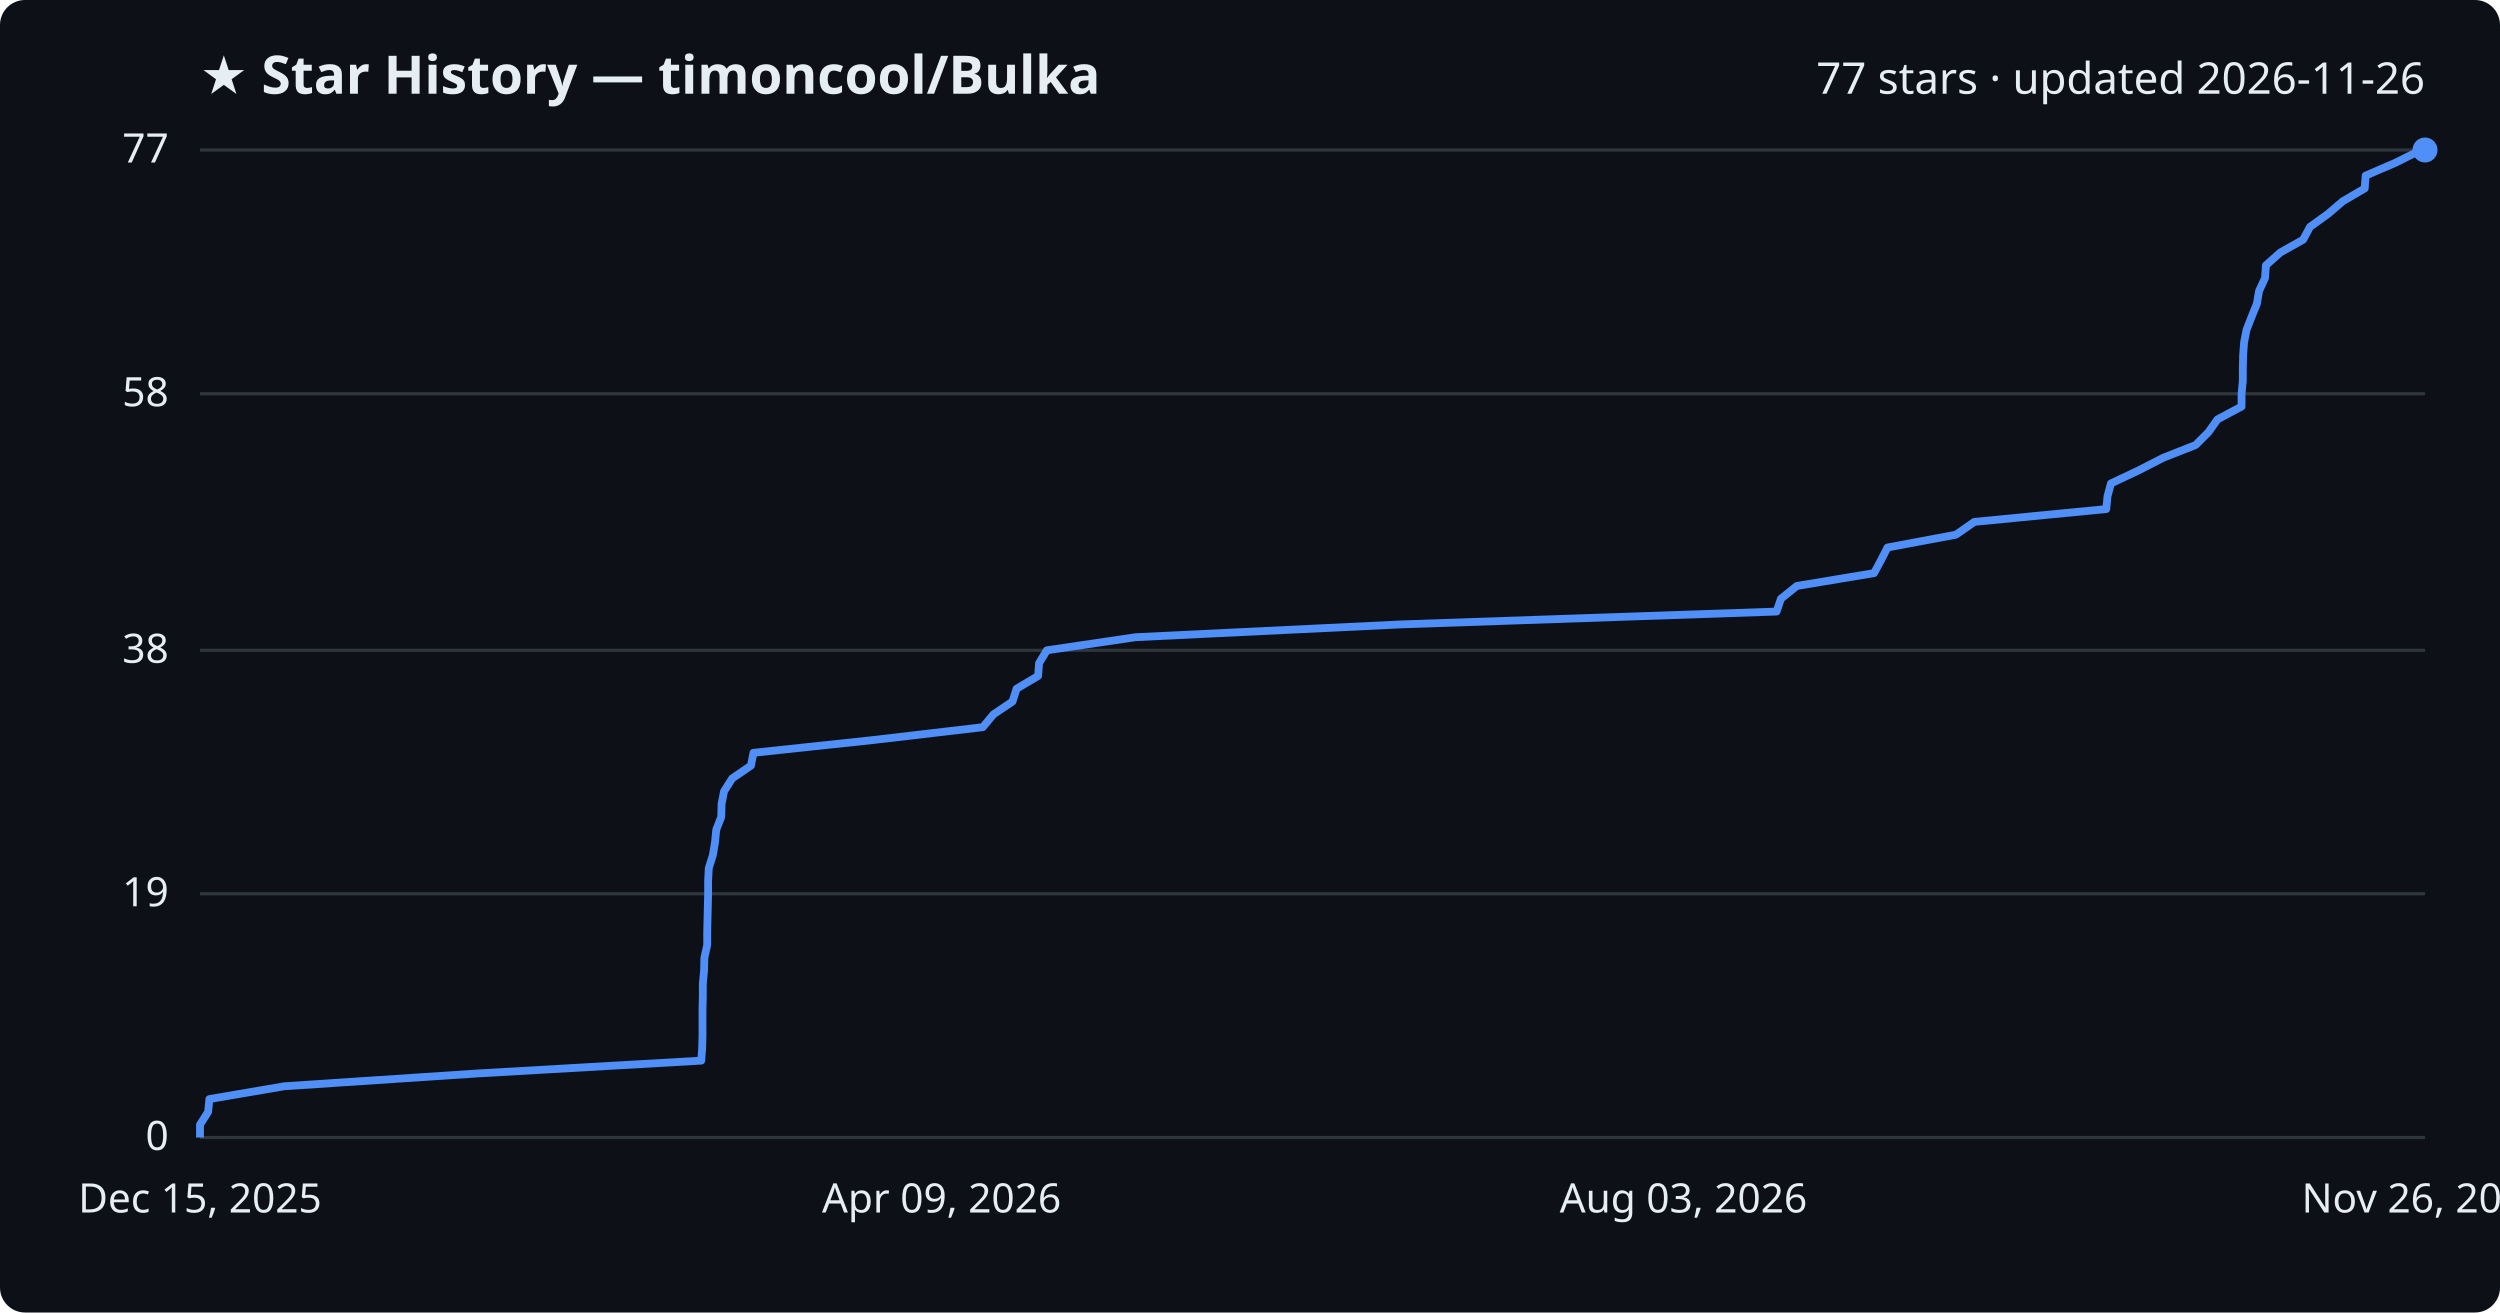
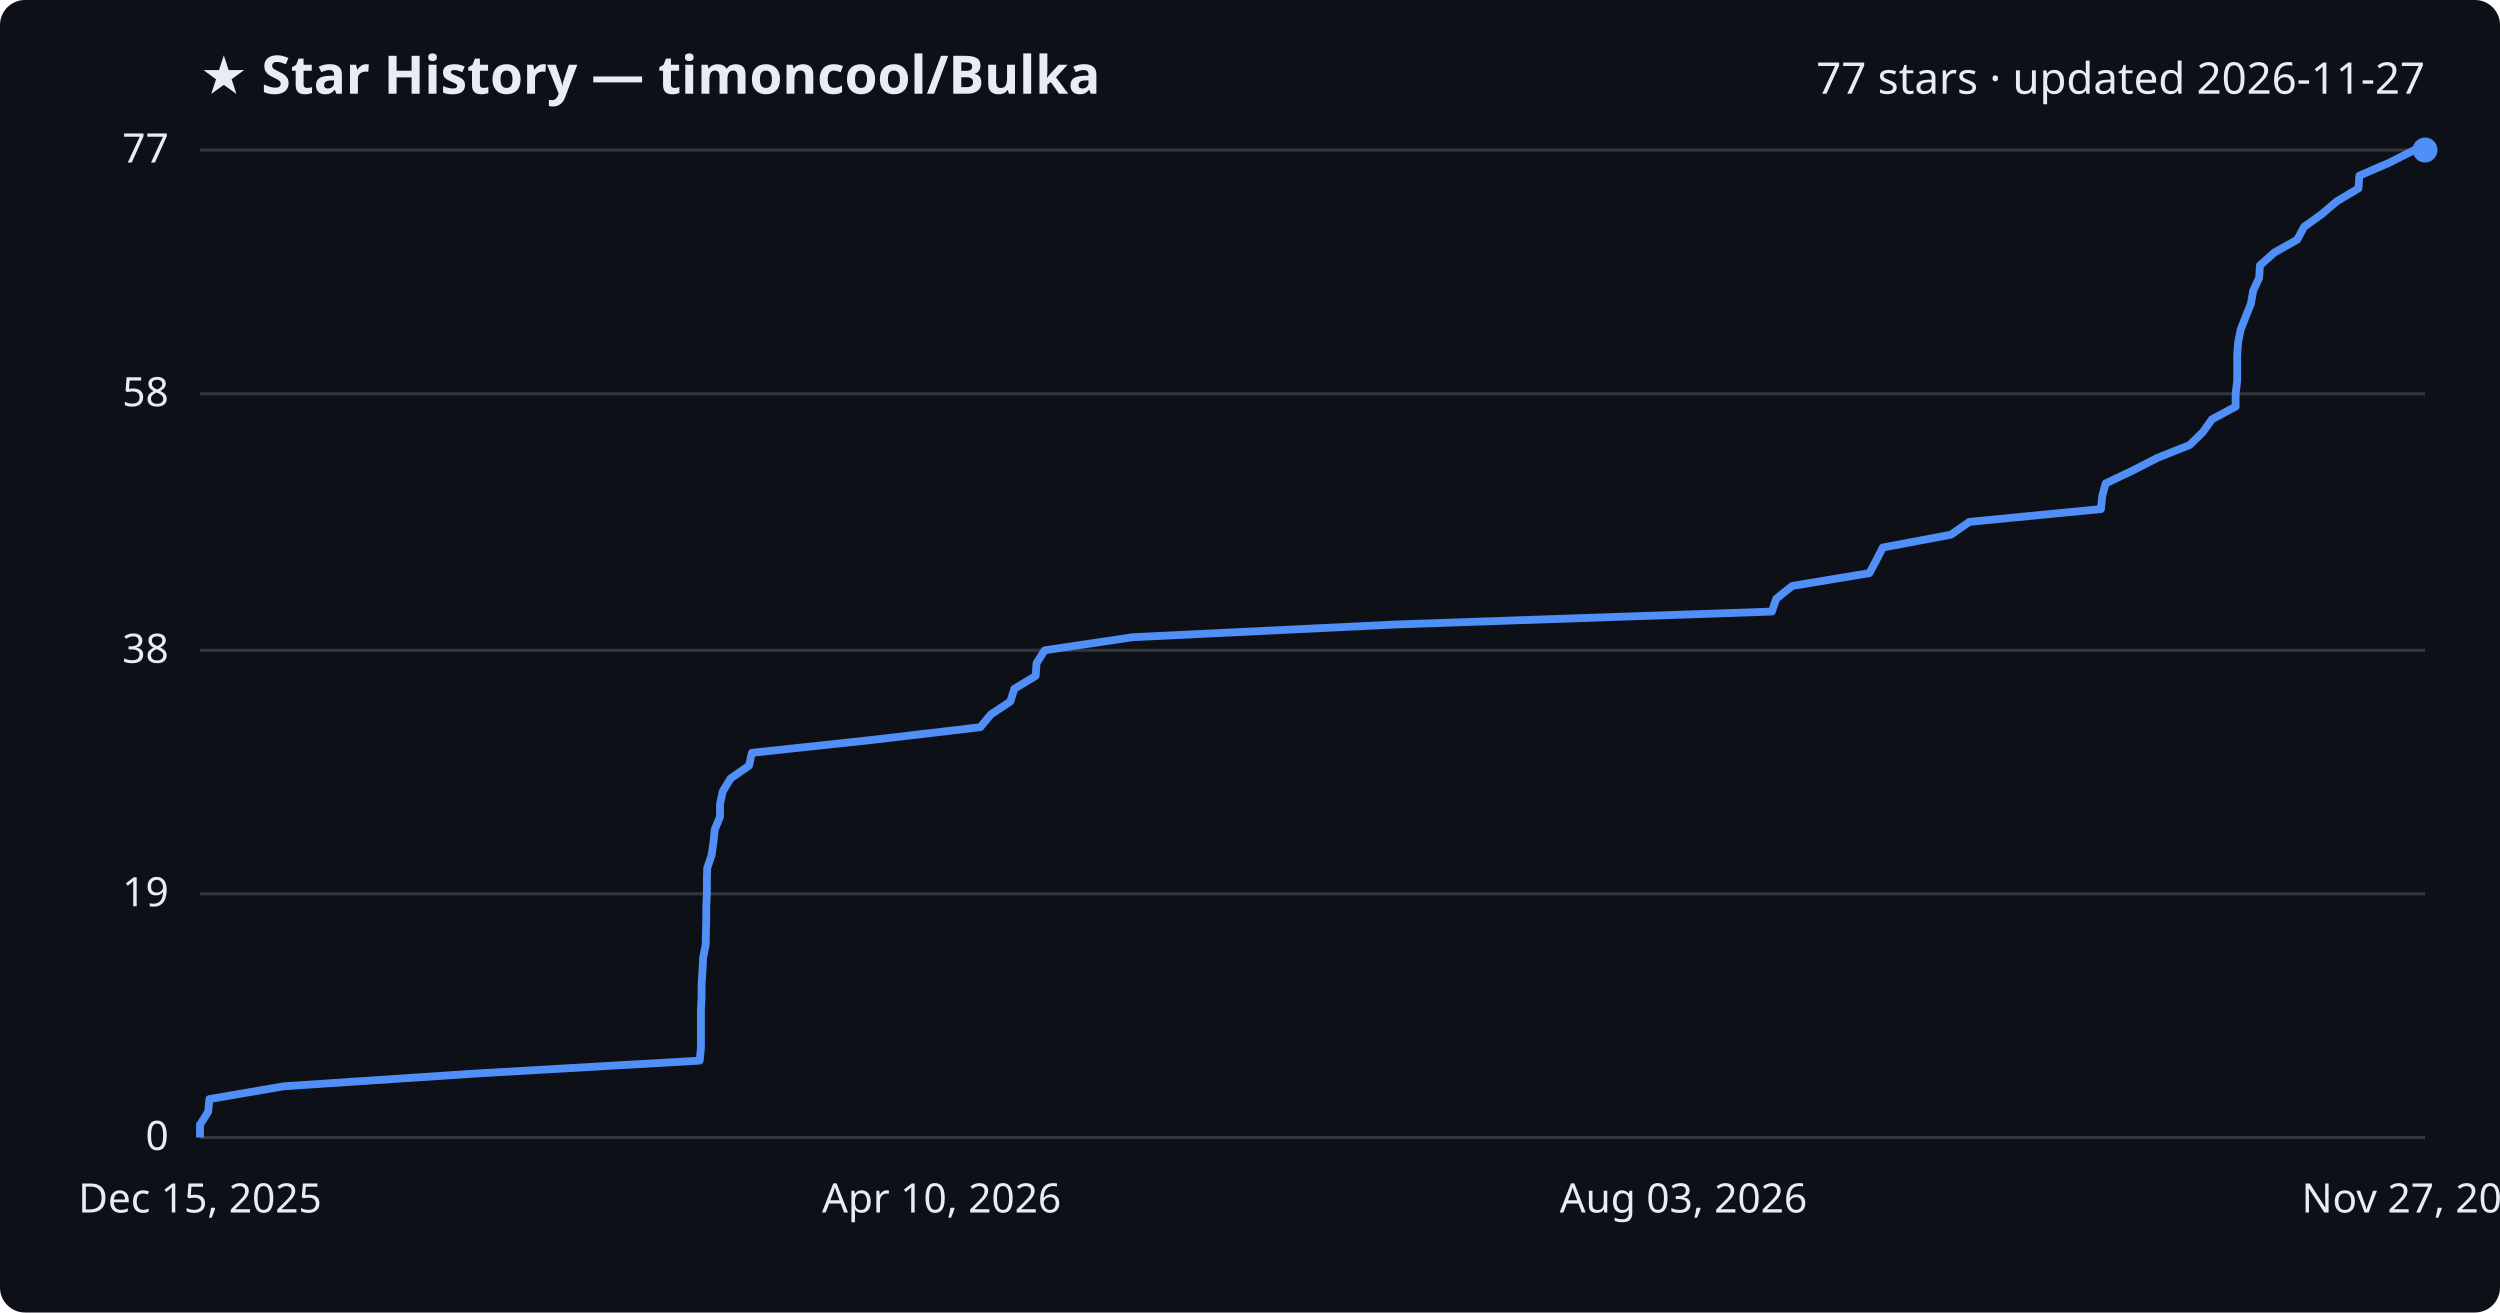
<svg xmlns="http://www.w3.org/2000/svg" viewBox="0 0 800 420" font-family="Segoe UI, sans-serif">
  <rect width="800" height="420" fill="#0d1117" rx="8" />
  <text x="64" y="30" fill="#e6edf3" font-size="17" font-weight="700">★ Star History — timoncool/Bulka</text>
-   <text x="776" y="30" fill="#e6edf3" font-size="14" text-anchor="end">77 stars · updated 2026-11-26</text>
+   <text x="776" y="30" fill="#e6edf3" font-size="14" text-anchor="end">77 stars · updated 2026-11-27</text>
  <line x1="64" y1="364.0" x2="776" y2="364.0" stroke="#30363d" stroke-width="1" />
  <text x="54" y="368.0" fill="#e6edf3" font-size="13" text-anchor="end">0</text>
  <line x1="64" y1="286.0" x2="776" y2="286.0" stroke="#30363d" stroke-width="1" />
  <text x="54" y="290.0" fill="#e6edf3" font-size="13" text-anchor="end">19</text>
  <line x1="64" y1="208.1" x2="776" y2="208.1" stroke="#30363d" stroke-width="1" />
  <text x="54" y="212.1" fill="#e6edf3" font-size="13" text-anchor="end">38</text>
  <line x1="64" y1="126.0" x2="776" y2="126.0" stroke="#30363d" stroke-width="1" />
  <text x="54" y="130.0" fill="#e6edf3" font-size="13" text-anchor="end">58</text>
  <line x1="64" y1="48.0" x2="776" y2="48.0" stroke="#30363d" stroke-width="1" />
  <text x="54" y="52.0" fill="#e6edf3" font-size="13" text-anchor="end">77</text>
-   <path d="M64.0,364.0 L64.0,359.9 L66.6,355.8 L67.0,351.7 L91.0,347.6 L152.9,343.5 L224.4,339.4 L224.7,335.3 L224.8,331.2 L224.8,327.1 L224.8,323.0 L224.9,318.9 L224.9,314.8 L225.3,310.6 L225.4,306.5 L226.3,302.4 L226.3,298.3 L226.4,294.2 L226.5,290.1 L226.6,286.0 L226.6,281.9 L226.8,277.8 L228.1,273.7 L228.8,269.6 L229.2,265.5 L230.8,261.4 L230.9,257.3 L231.7,253.2 L234.3,249.1 L240.3,245.0 L241.1,240.9 L279.5,236.8 L314.5,232.7 L317.9,228.6 L324.0,224.5 L325.3,220.4 L332.2,216.3 L332.5,212.2 L335.0,208.1 L363.4,203.9 L448.5,199.8 L568.5,195.7 L569.9,191.6 L575.0,187.5 L599.7,183.4 L601.9,179.3 L604.0,175.2 L625.9,171.1 L631.8,167.0 L674.0,162.9 L674.4,158.8 L675.5,154.7 L684.2,150.6 L692.2,146.5 L702.6,142.4 L706.7,138.3 L709.6,134.2 L717.3,130.1 L717.3,126.0 L717.7,121.9 L717.7,117.8 L717.8,113.7 L718.1,109.6 L718.9,105.5 L720.5,101.4 L722.2,97.2 L722.9,93.1 L724.8,89.0 L725.1,84.9 L729.7,80.8 L737.0,76.7 L739.2,72.6 L744.9,68.5 L749.7,64.4 L756.7,60.3 L757.0,56.2 L766.5,52.1 L774.7,48.0 L776.0,48.0" fill="none" stroke="#4f8ff7" stroke-width="2.5" stroke-linejoin="round" />
+   <path d="M64.0,364.0 L64.0,359.9 L66.6,355.8 L67.0,351.7 L90.9,347.6 L152.7,343.5 L223.9,339.4 L224.3,335.3 L224.3,331.2 L224.3,327.1 L224.3,323.0 L224.5,318.9 L224.5,314.8 L224.8,310.6 L225.0,306.5 L225.8,302.4 L225.9,298.3 L226.0,294.2 L226.0,290.1 L226.2,286.0 L226.2,281.9 L226.3,277.8 L227.7,273.7 L228.3,269.6 L228.7,265.5 L230.4,261.4 L230.4,257.3 L231.3,253.2 L233.8,249.1 L239.7,245.0 L240.6,240.9 L278.8,236.8 L313.7,232.7 L317.1,228.6 L323.3,224.5 L324.6,220.4 L331.4,216.3 L331.7,212.2 L334.3,208.1 L362.5,203.9 L447.4,199.8 L567.0,195.7 L568.4,191.6 L573.5,187.5 L598.2,183.4 L600.4,179.3 L602.5,175.2 L624.3,171.1 L630.2,167.0 L672.3,162.9 L672.7,158.8 L673.8,154.7 L682.4,150.6 L690.4,146.5 L700.7,142.4 L704.9,138.3 L707.8,134.2 L715.4,130.1 L715.4,126.0 L715.9,121.9 L715.9,117.8 L715.9,113.7 L716.2,109.6 L717.0,105.5 L718.6,101.4 L720.3,97.2 L721.0,93.1 L722.9,89.0 L723.2,84.9 L727.8,80.8 L735.1,76.7 L737.3,72.6 L743.0,68.5 L747.8,64.4 L754.7,60.3 L755.0,56.2 L764.5,52.1 L772.6,48.0 L776.0,48.0" fill="none" stroke="#4f8ff7" stroke-width="2.5" stroke-linejoin="round" />
  <circle cx="776.0" cy="48.0" r="4" fill="#4f8ff7" />
  <text x="64.0" y="388" fill="#e6edf3" font-size="13" text-anchor="middle">Dec 15, 2025</text>
-   <text x="301.3" y="388" fill="#e6edf3" font-size="13" text-anchor="middle">Apr 09, 2026</text>
+   <text x="301.3" y="388" fill="#e6edf3" font-size="13" text-anchor="middle">Apr 10, 2026</text>
  <text x="538.7" y="388" fill="#e6edf3" font-size="13" text-anchor="middle">Aug 03, 2026</text>
-   <text x="776.0" y="388" fill="#e6edf3" font-size="13" text-anchor="middle">Nov 26, 2026</text>
+   <text x="776.0" y="388" fill="#e6edf3" font-size="13" text-anchor="middle">Nov 27, 2026</text>
</svg>
